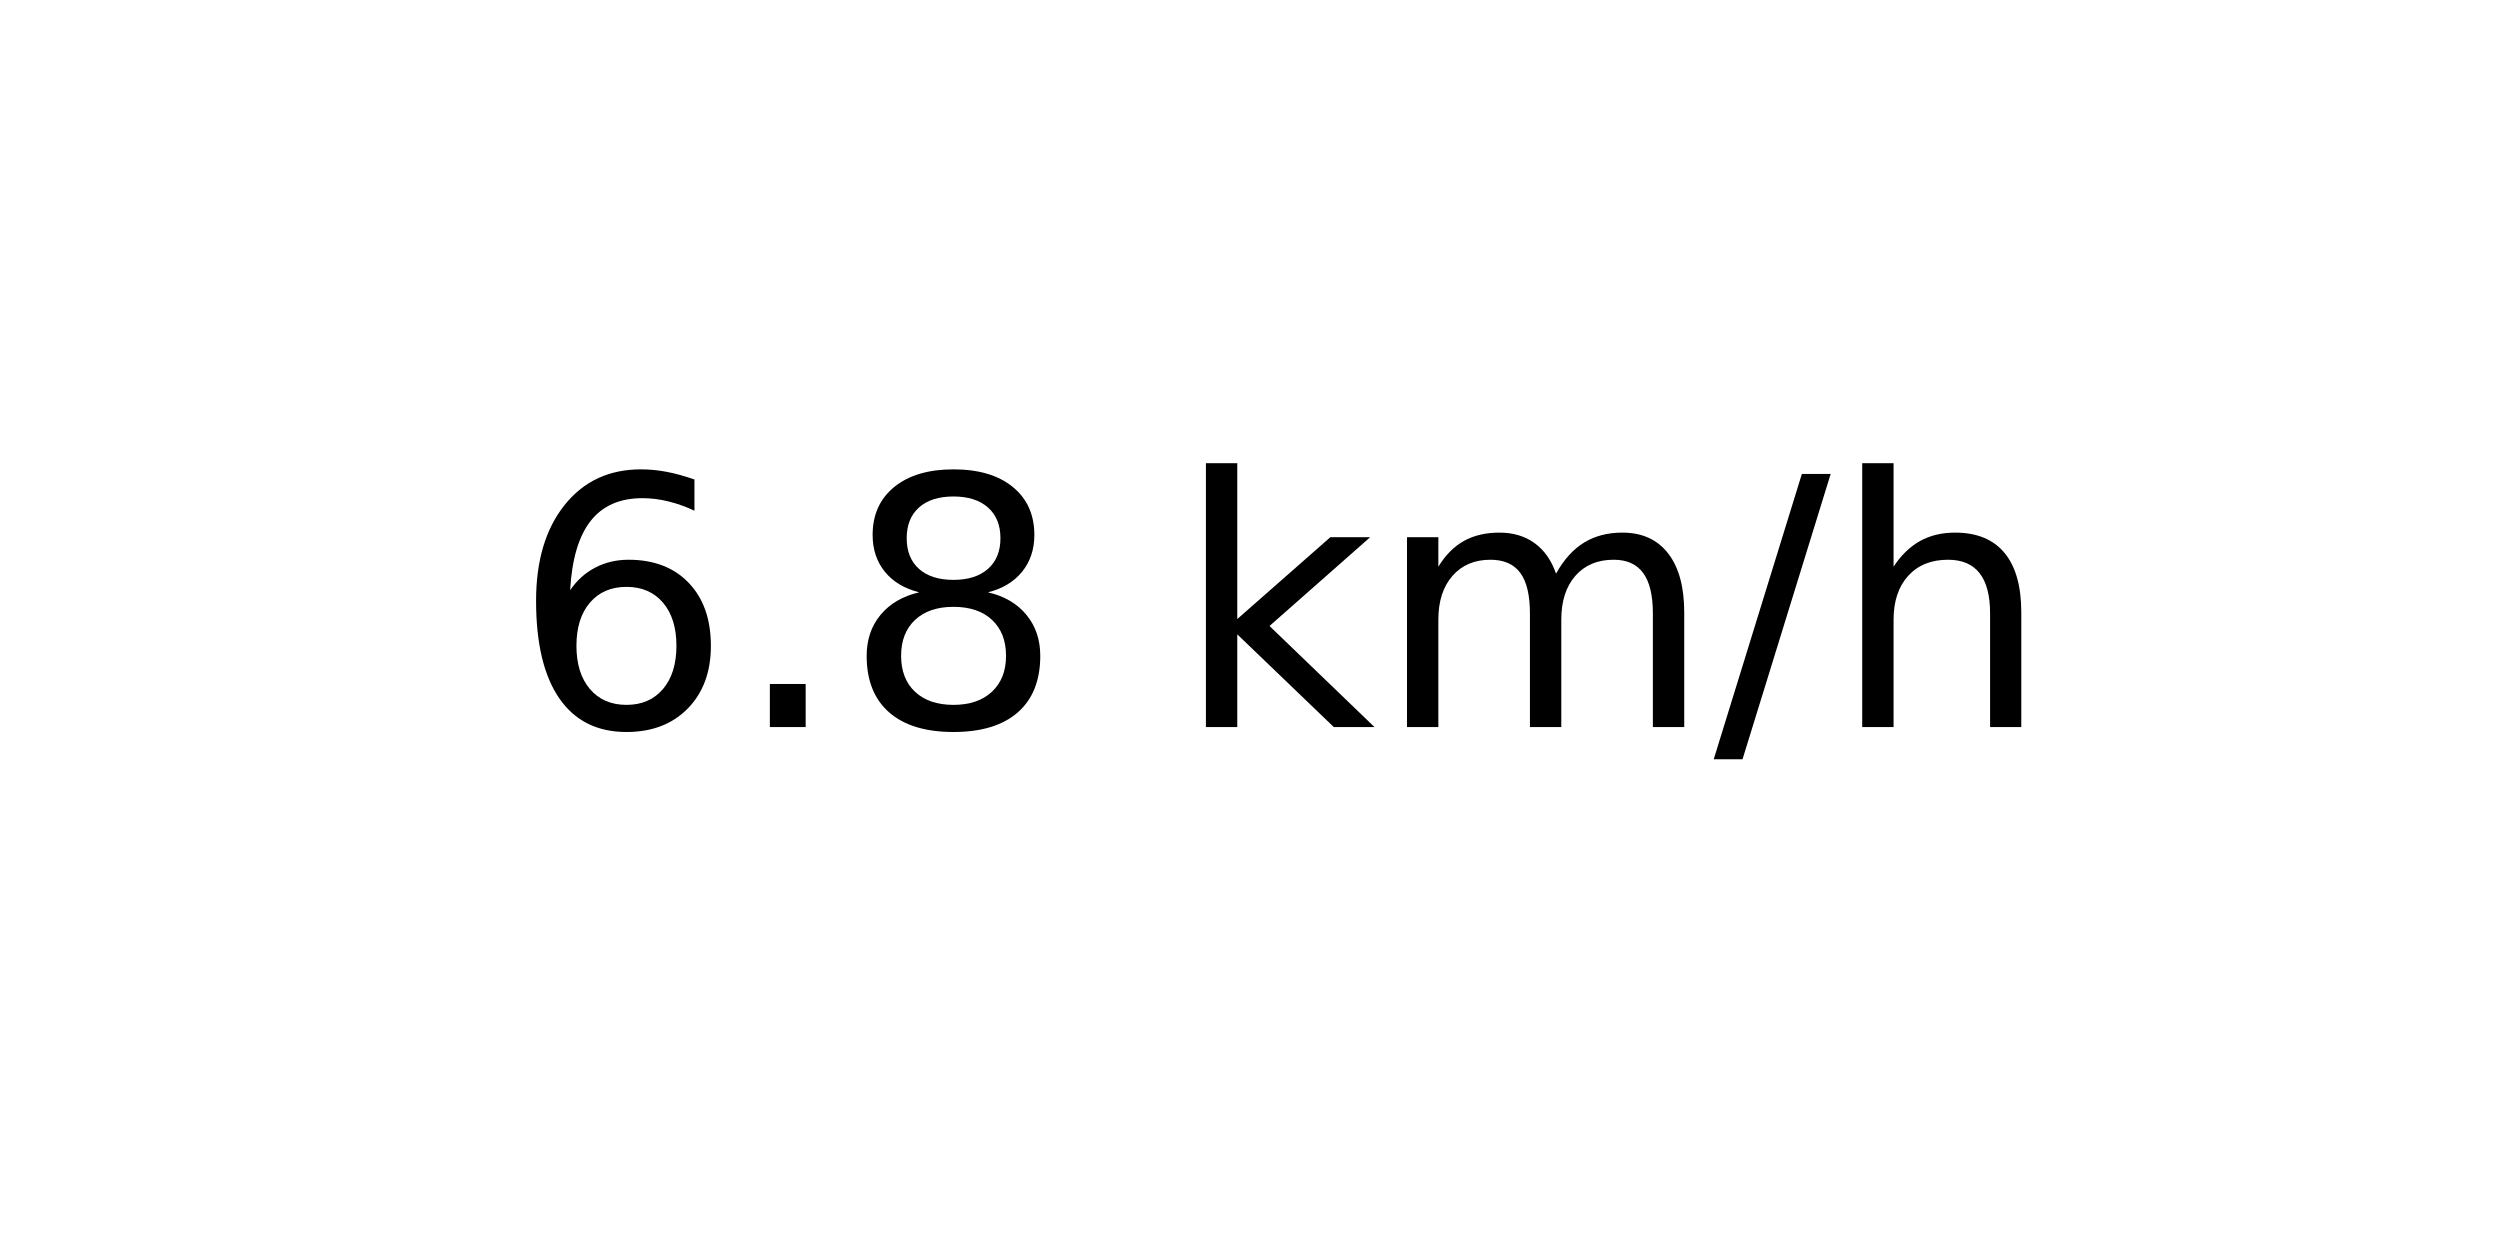
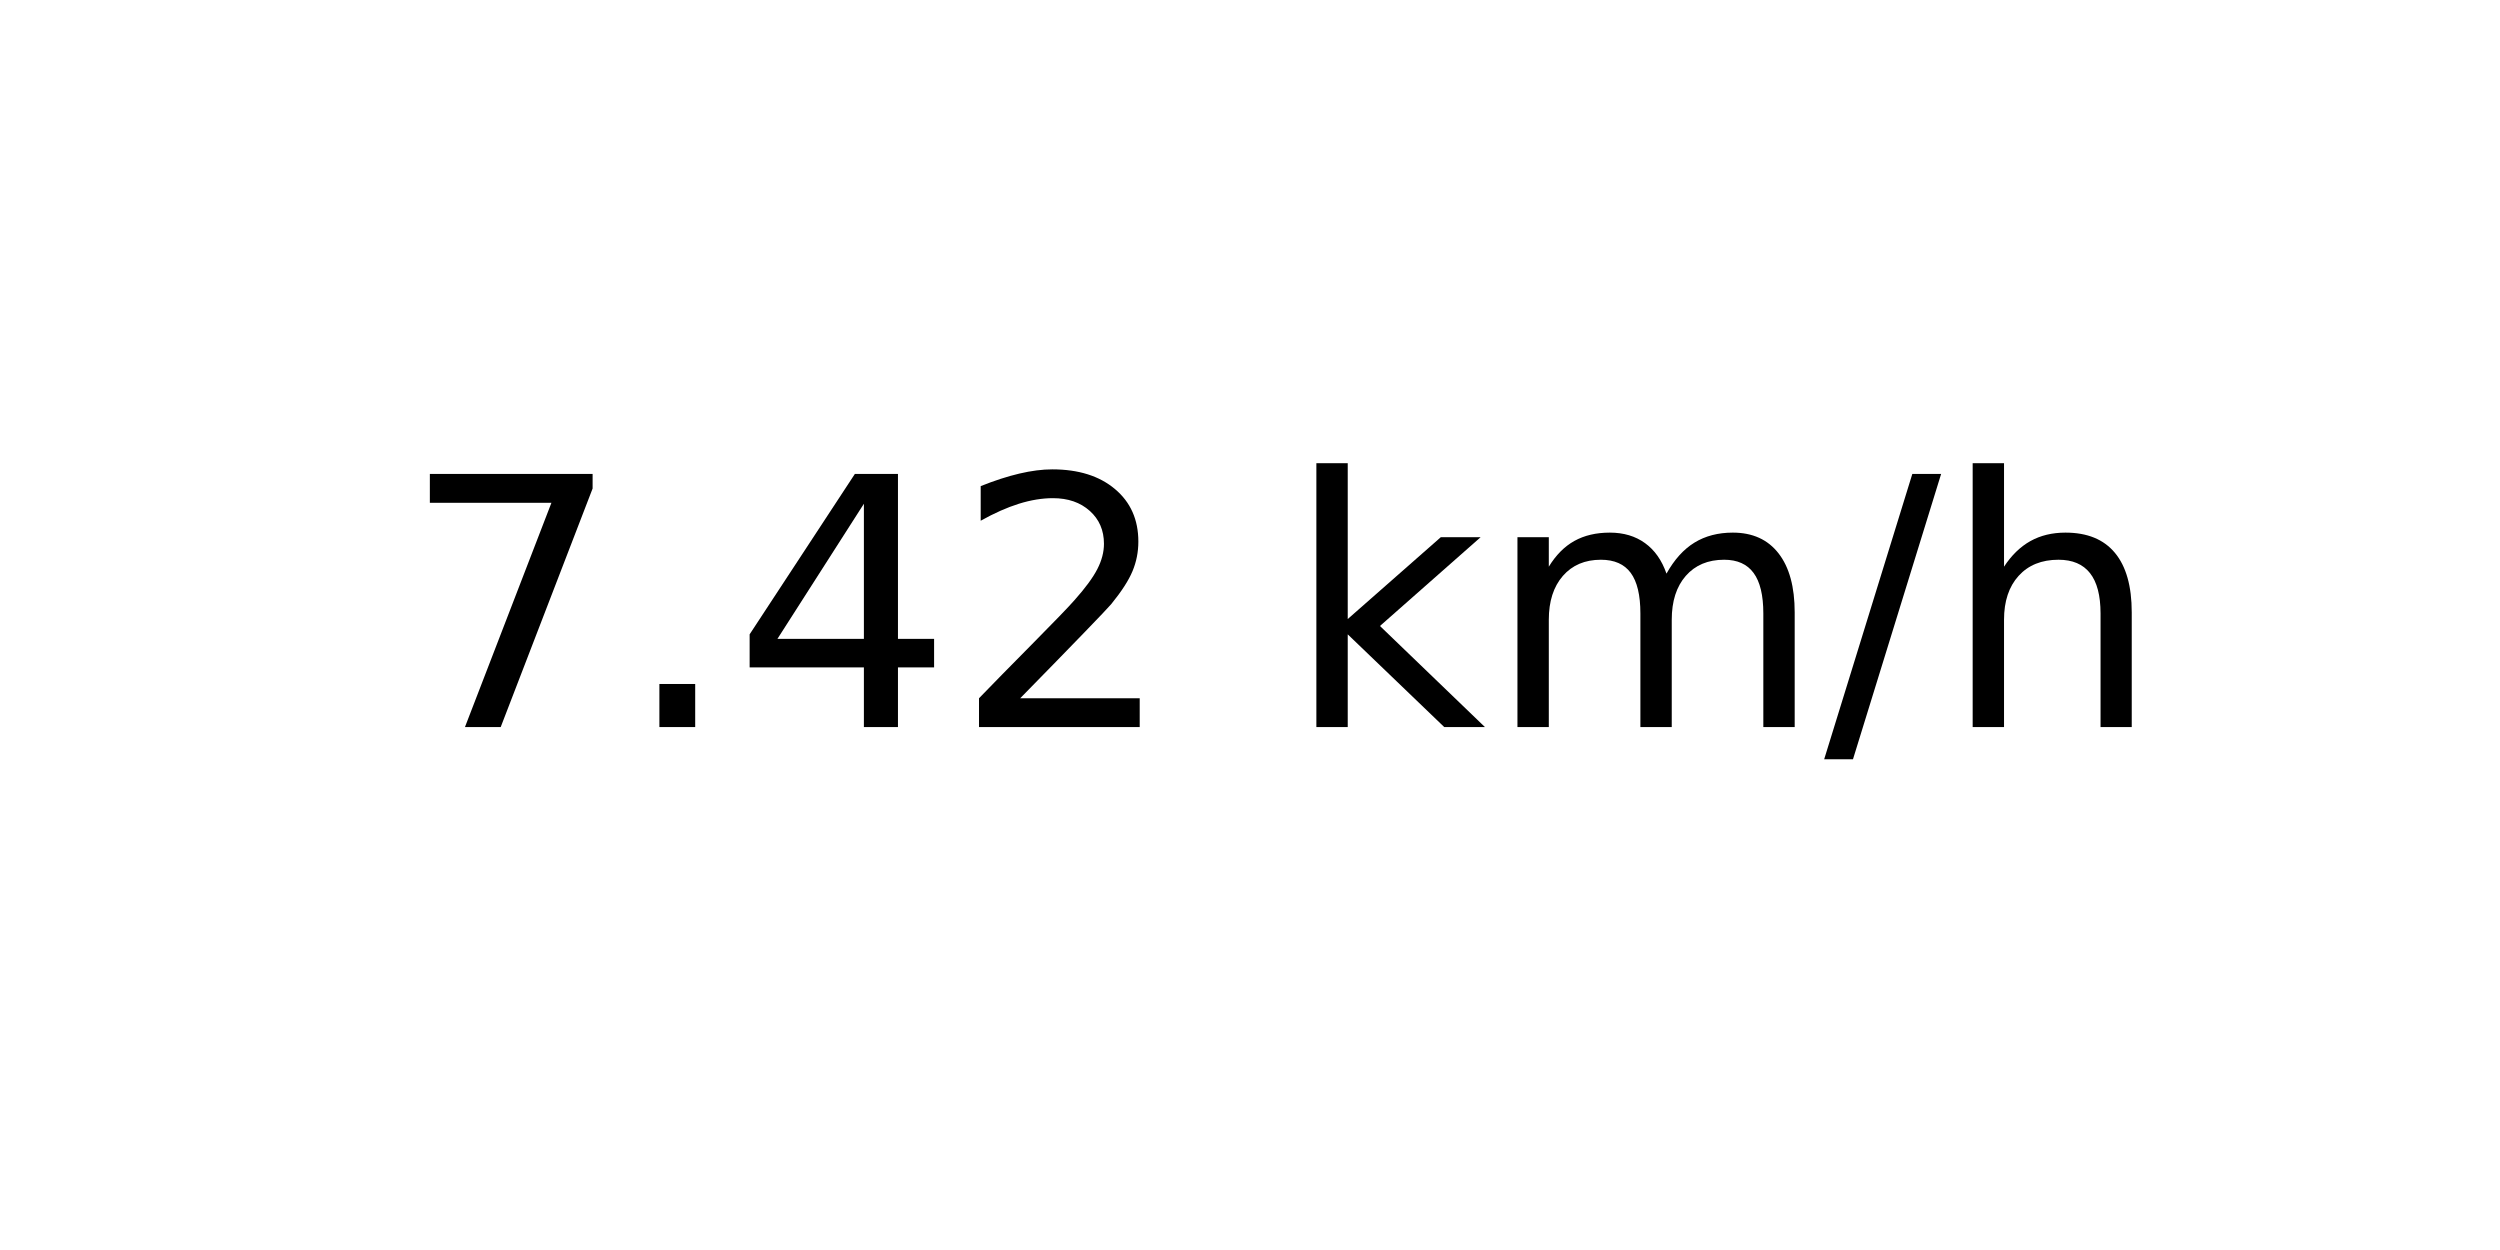
<svg xmlns="http://www.w3.org/2000/svg" xmlns:xlink="http://www.w3.org/1999/xlink" width="72pt" height="36pt" viewBox="0 0 72 36" version="1.1">
  <defs>
    <style type="text/css">*{stroke-linejoin: round; stroke-linecap: butt}</style>
  </defs>
  <g id="figure_1">
    <g id="axes_1">
      <g id="text_1">
-         <g transform="translate(14.74062 20.93937) scale(0.1 -0.1)">
+         <g transform="translate(11.55937 20.93937) scale(0.1 -0.1)">
          <defs>
-             <path id="DejaVuSans-36" d="M 2113 2584  Q 1688 2584 1439 2293  Q 1191 2003 1191 1497  Q 1191 994 1439 701  Q 1688 409 2113 409  Q 2538 409 2786 701  Q 3034 994 3034 1497  Q 3034 2003 2786 2293  Q 2538 2584 2113 2584  z M 3366 4563  L 3366 3988  Q 3128 4100 2886 4159  Q 2644 4219 2406 4219  Q 1781 4219 1451 3797  Q 1122 3375 1075 2522  Q 1259 2794 1537 2939  Q 1816 3084 2150 3084  Q 2853 3084 3261 2657  Q 3669 2231 3669 1497  Q 3669 778 3244 343  Q 2819 -91 2113 -91  Q 1303 -91 875 529  Q 447 1150 447 2328  Q 447 3434 972 4092  Q 1497 4750 2381 4750  Q 2619 4750 2861 4703  Q 3103 4656 3366 4563  z " transform="scale(0.015625)" />
+             <path id="DejaVuSans-37" d="M 525 4666  L 3525 4666  L 3525 4397  L 1831 0  L 1172 0  L 2766 4134  L 525 4134  L 525 4666  z " transform="scale(0.015625)" />
            <path id="DejaVuSans-2e" d="M 684 794  L 1344 794  L 1344 0  L 684 0  L 684 794  z " transform="scale(0.015625)" />
-             <path id="DejaVuSans-38" d="M 2034 2216  Q 1584 2216 1326 1975  Q 1069 1734 1069 1313  Q 1069 891 1326 650  Q 1584 409 2034 409  Q 2484 409 2743 651  Q 3003 894 3003 1313  Q 3003 1734 2745 1975  Q 2488 2216 2034 2216  z M 1403 2484  Q 997 2584 770 2862  Q 544 3141 544 3541  Q 544 4100 942 4425  Q 1341 4750 2034 4750  Q 2731 4750 3128 4425  Q 3525 4100 3525 3541  Q 3525 3141 3298 2862  Q 3072 2584 2669 2484  Q 3125 2378 3379 2068  Q 3634 1759 3634 1313  Q 3634 634 3220 271  Q 2806 -91 2034 -91  Q 1263 -91 848 271  Q 434 634 434 1313  Q 434 1759 690 2068  Q 947 2378 1403 2484  z M 1172 3481  Q 1172 3119 1398 2916  Q 1625 2713 2034 2713  Q 2441 2713 2670 2916  Q 2900 3119 2900 3481  Q 2900 3844 2670 4047  Q 2441 4250 2034 4250  Q 1625 4250 1398 4047  Q 1172 3844 1172 3481  z " transform="scale(0.015625)" />
+             <path id="DejaVuSans-34" d="M 2419 4116  L 825 1625  L 2419 1625  L 2419 4116  z M 2253 4666  L 3047 4666  L 3047 1625  L 3713 1625  L 3713 1100  L 3047 1100  L 3047 0  L 2419 0  L 2419 1100  L 313 1100  L 313 1709  L 2253 4666  z " transform="scale(0.015625)" />
+             <path id="DejaVuSans-32" d="M 1228 531  L 3431 531  L 3431 0  L 469 0  L 469 531  Q 828 903 1448 1529  Q 2069 2156 2228 2338  Q 2531 2678 2651 2914  Q 2772 3150 2772 3378  Q 2772 3750 2511 3984  Q 2250 4219 1831 4219  Q 1534 4219 1204 4116  Q 875 4013 500 3803  L 500 4441  Q 881 4594 1212 4672  Q 1544 4750 1819 4750  Q 2544 4750 2975 4387  Q 3406 4025 3406 3419  Q 3406 3131 3298 2873  Q 3191 2616 2906 2266  Q 2828 2175 2409 1742  Q 1991 1309 1228 531  z " transform="scale(0.015625)" />
            <path id="DejaVuSans-20" transform="scale(0.015625)" />
            <path id="DejaVuSans-6b" d="M 581 4863  L 1159 4863  L 1159 1991  L 2875 3500  L 3609 3500  L 1753 1863  L 3688 0  L 2938 0  L 1159 1709  L 1159 0  L 581 0  L 581 4863  z " transform="scale(0.015625)" />
            <path id="DejaVuSans-6d" d="M 3328 2828  Q 3544 3216 3844 3400  Q 4144 3584 4550 3584  Q 5097 3584 5394 3201  Q 5691 2819 5691 2113  L 5691 0  L 5113 0  L 5113 2094  Q 5113 2597 4934 2840  Q 4756 3084 4391 3084  Q 3944 3084 3684 2787  Q 3425 2491 3425 1978  L 3425 0  L 2847 0  L 2847 2094  Q 2847 2600 2669 2842  Q 2491 3084 2119 3084  Q 1678 3084 1418 2786  Q 1159 2488 1159 1978  L 1159 0  L 581 0  L 581 3500  L 1159 3500  L 1159 2956  Q 1356 3278 1631 3431  Q 1906 3584 2284 3584  Q 2666 3584 2933 3390  Q 3200 3197 3328 2828  z " transform="scale(0.015625)" />
            <path id="DejaVuSans-2f" d="M 1625 4666  L 2156 4666  L 531 -594  L 0 -594  L 1625 4666  z " transform="scale(0.015625)" />
            <path id="DejaVuSans-68" d="M 3513 2113  L 3513 0  L 2938 0  L 2938 2094  Q 2938 2591 2744 2837  Q 2550 3084 2163 3084  Q 1697 3084 1428 2787  Q 1159 2491 1159 1978  L 1159 0  L 581 0  L 581 4863  L 1159 4863  L 1159 2956  Q 1366 3272 1645 3428  Q 1925 3584 2291 3584  Q 2894 3584 3203 3211  Q 3513 2838 3513 2113  z " transform="scale(0.015625)" />
          </defs>
-           <use xlink:href="#DejaVuSans-36" />
+           <use xlink:href="#DejaVuSans-37" />
          <use xlink:href="#DejaVuSans-2e" x="63.623" />
-           <use xlink:href="#DejaVuSans-38" x="95.41" />
-           <use xlink:href="#DejaVuSans-20" x="159.033" />
-           <use xlink:href="#DejaVuSans-6b" x="190.82" />
-           <use xlink:href="#DejaVuSans-6d" x="248.73" />
-           <use xlink:href="#DejaVuSans-2f" x="346.143" />
-           <use xlink:href="#DejaVuSans-68" x="379.834" />
+           <use xlink:href="#DejaVuSans-34" x="95.41" />
+           <use xlink:href="#DejaVuSans-32" x="159.033" />
+           <use xlink:href="#DejaVuSans-20" x="222.656" />
+           <use xlink:href="#DejaVuSans-6b" x="254.443" />
+           <use xlink:href="#DejaVuSans-6d" x="312.354" />
+           <use xlink:href="#DejaVuSans-2f" x="409.766" />
+           <use xlink:href="#DejaVuSans-68" x="443.457" />
        </g>
      </g>
    </g>
  </g>
</svg>
